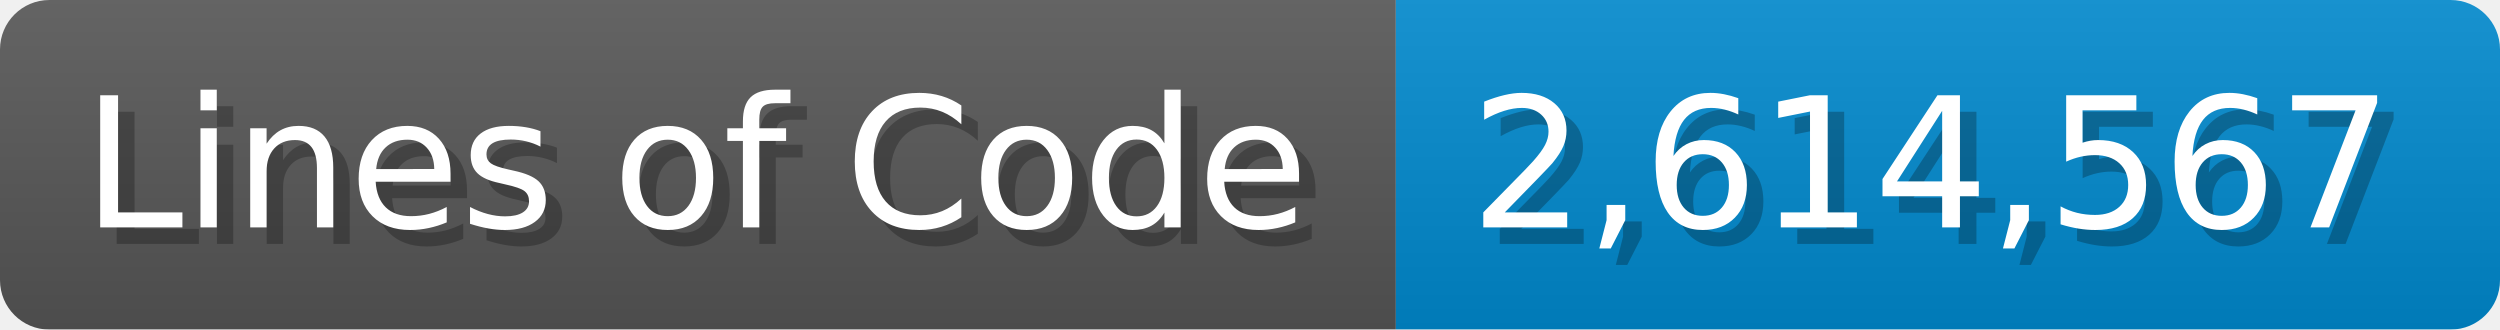
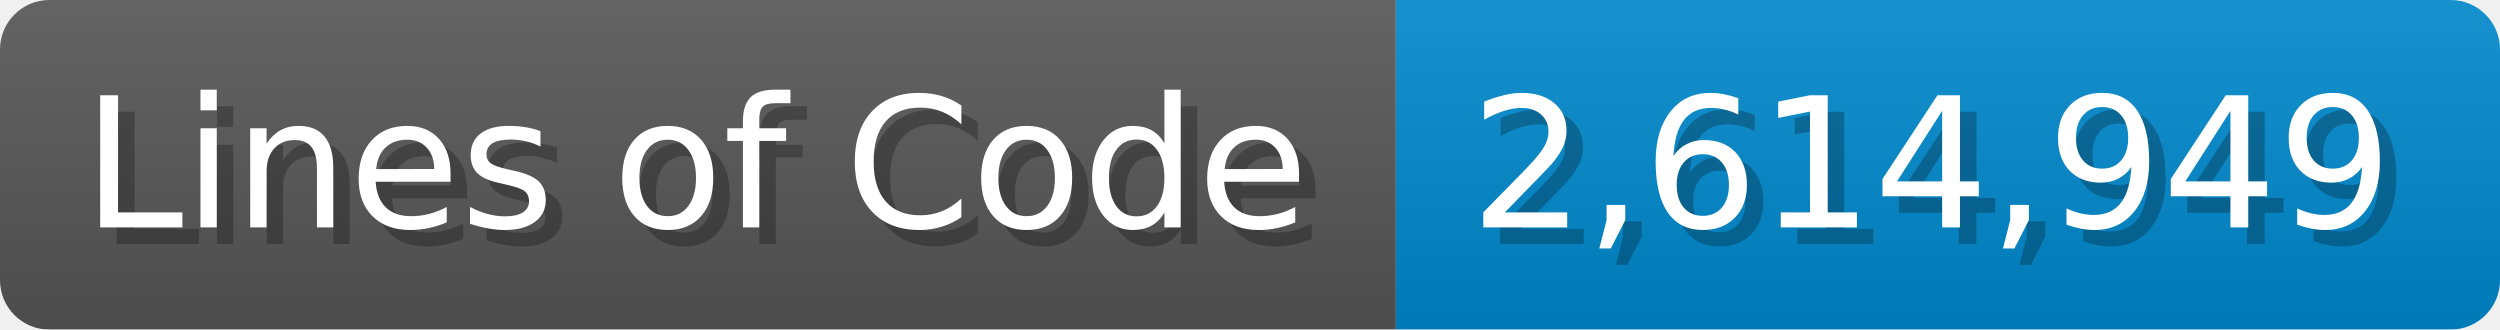
<svg xmlns="http://www.w3.org/2000/svg" width="151.7" height="20" viewBox="0 0 1517 200">
  <linearGradient id="a" x2="0" y2="100%">
    <stop offset="0" stop-opacity=".1" stop-color="#EEE" />
    <stop offset="1" stop-opacity=".1" />
  </linearGradient>
  <mask id="m">
    <rect width="1517" height="200" rx="30" fill="#FFF" />
  </mask>
  <g mask="url(#m)">
    <rect width="847" height="200" fill="#555" />
    <rect width="670" height="200" fill="#08C" x="847" />
    <rect width="1517" height="200" fill="url(#a)" />
  </g>
  <g fill="#fff" text-anchor="start" font-family="Verdana,DejaVu Sans,sans-serif" font-size="110">
    <text x="60" y="148" textLength="747" fill="#000" opacity="0.25">Lines of Code</text>
    <text x="50" y="138" textLength="747">Lines of Code</text>
-     <text x="902" y="148" textLength="570" fill="#000" opacity="0.25">2,614,567</text>
-     <text x="892" y="138" textLength="570">2,614,567</text>
+     <text x="902" y="148" textLength="570" fill="#000" opacity="0.25">2,614,949</text>
+     <text x="892" y="138" textLength="570">2,614,949</text>
  </g>
</svg>
